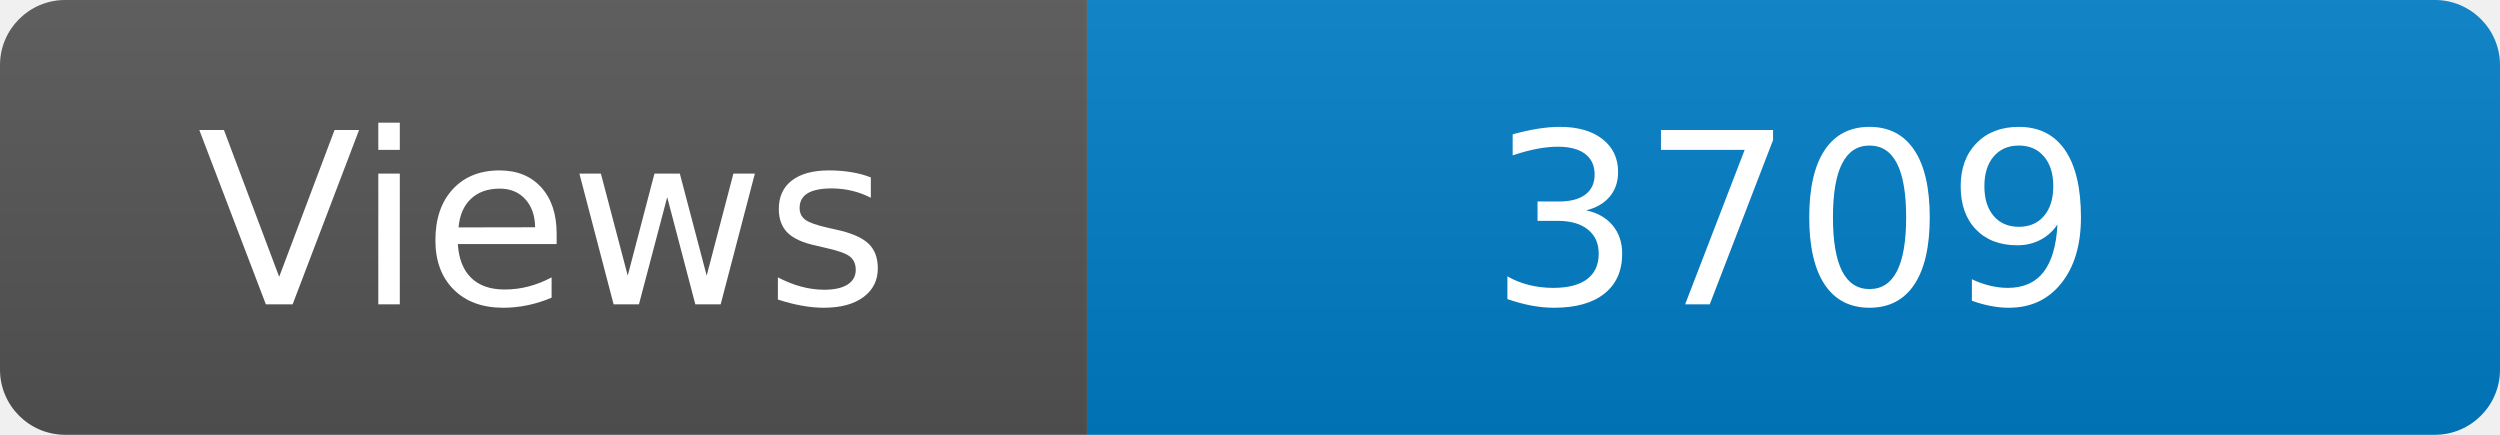
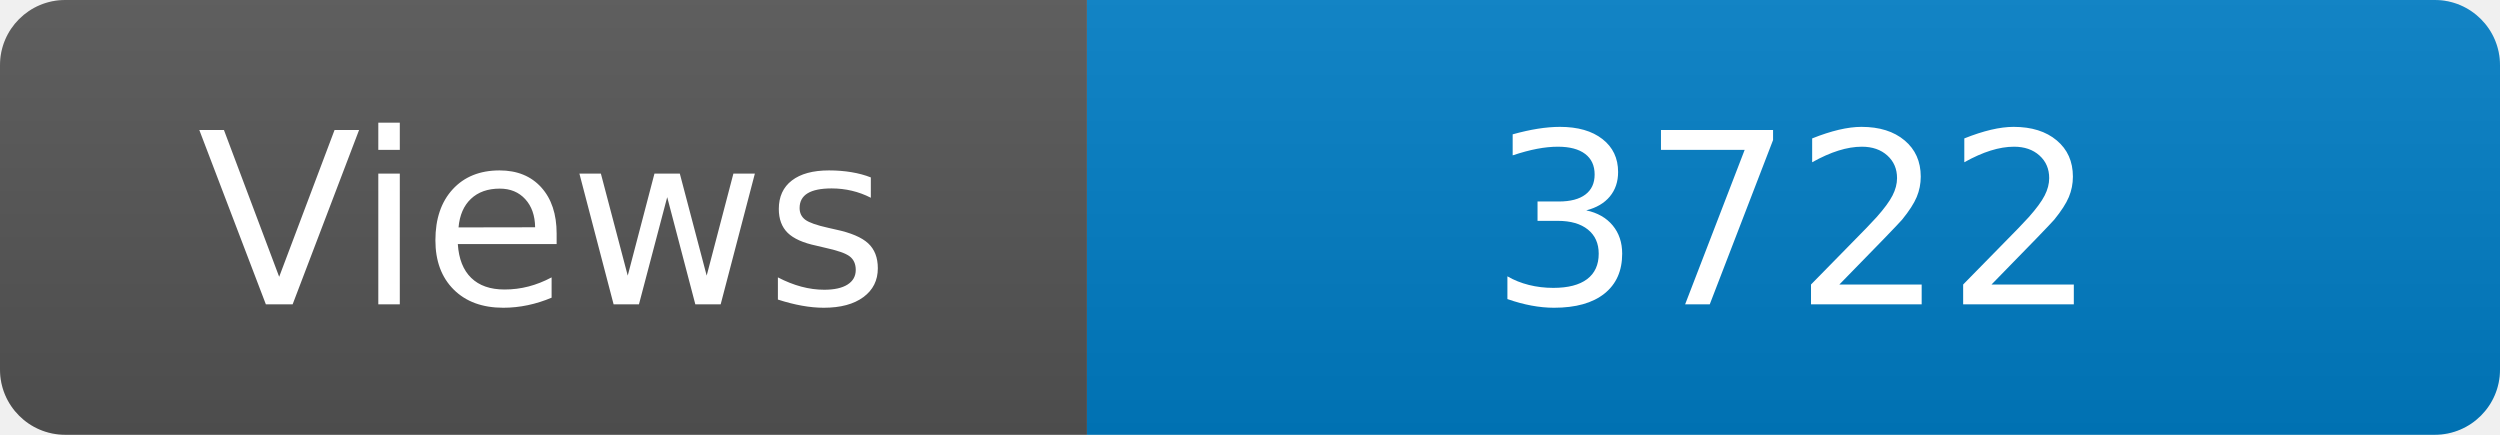
<svg xmlns="http://www.w3.org/2000/svg" width="115" height="20" role="img" aria-label="Maintained?: yes">
  <linearGradient id="s" x2="0" y2="100%">
    <stop offset="0" stop-color="#bbb" stop-opacity=".1" />
    <stop offset="1" stop-opacity=".1" />
  </linearGradient>
  <clipPath id="r">
    <rect width="115" height="20" rx="3" fill="#fff" />
  </clipPath>
  <g clip-path="url(#r)">
    <rect width="50" height="20" fill="#555" />
    <rect x="50" width="160" height="20" fill="#007ec6" />
    <rect width="115" height="20" fill="url(#s)" />
  </g>
  <g fill="#fff" text-anchor="middle" font-family="Verdana,Geneva,DejaVu Sans,sans-serif" font-size="110">
    <text x="250" y="140" transform="scale(.1)" fill="#fff">Views</text>
-     <text x="825" y="140" transform="scale(.1)" fill="#fff">3709</text>
+     <text x="825" y="140" transform="scale(.1)" fill="#fff">3722</text>
  </g>
</svg>
